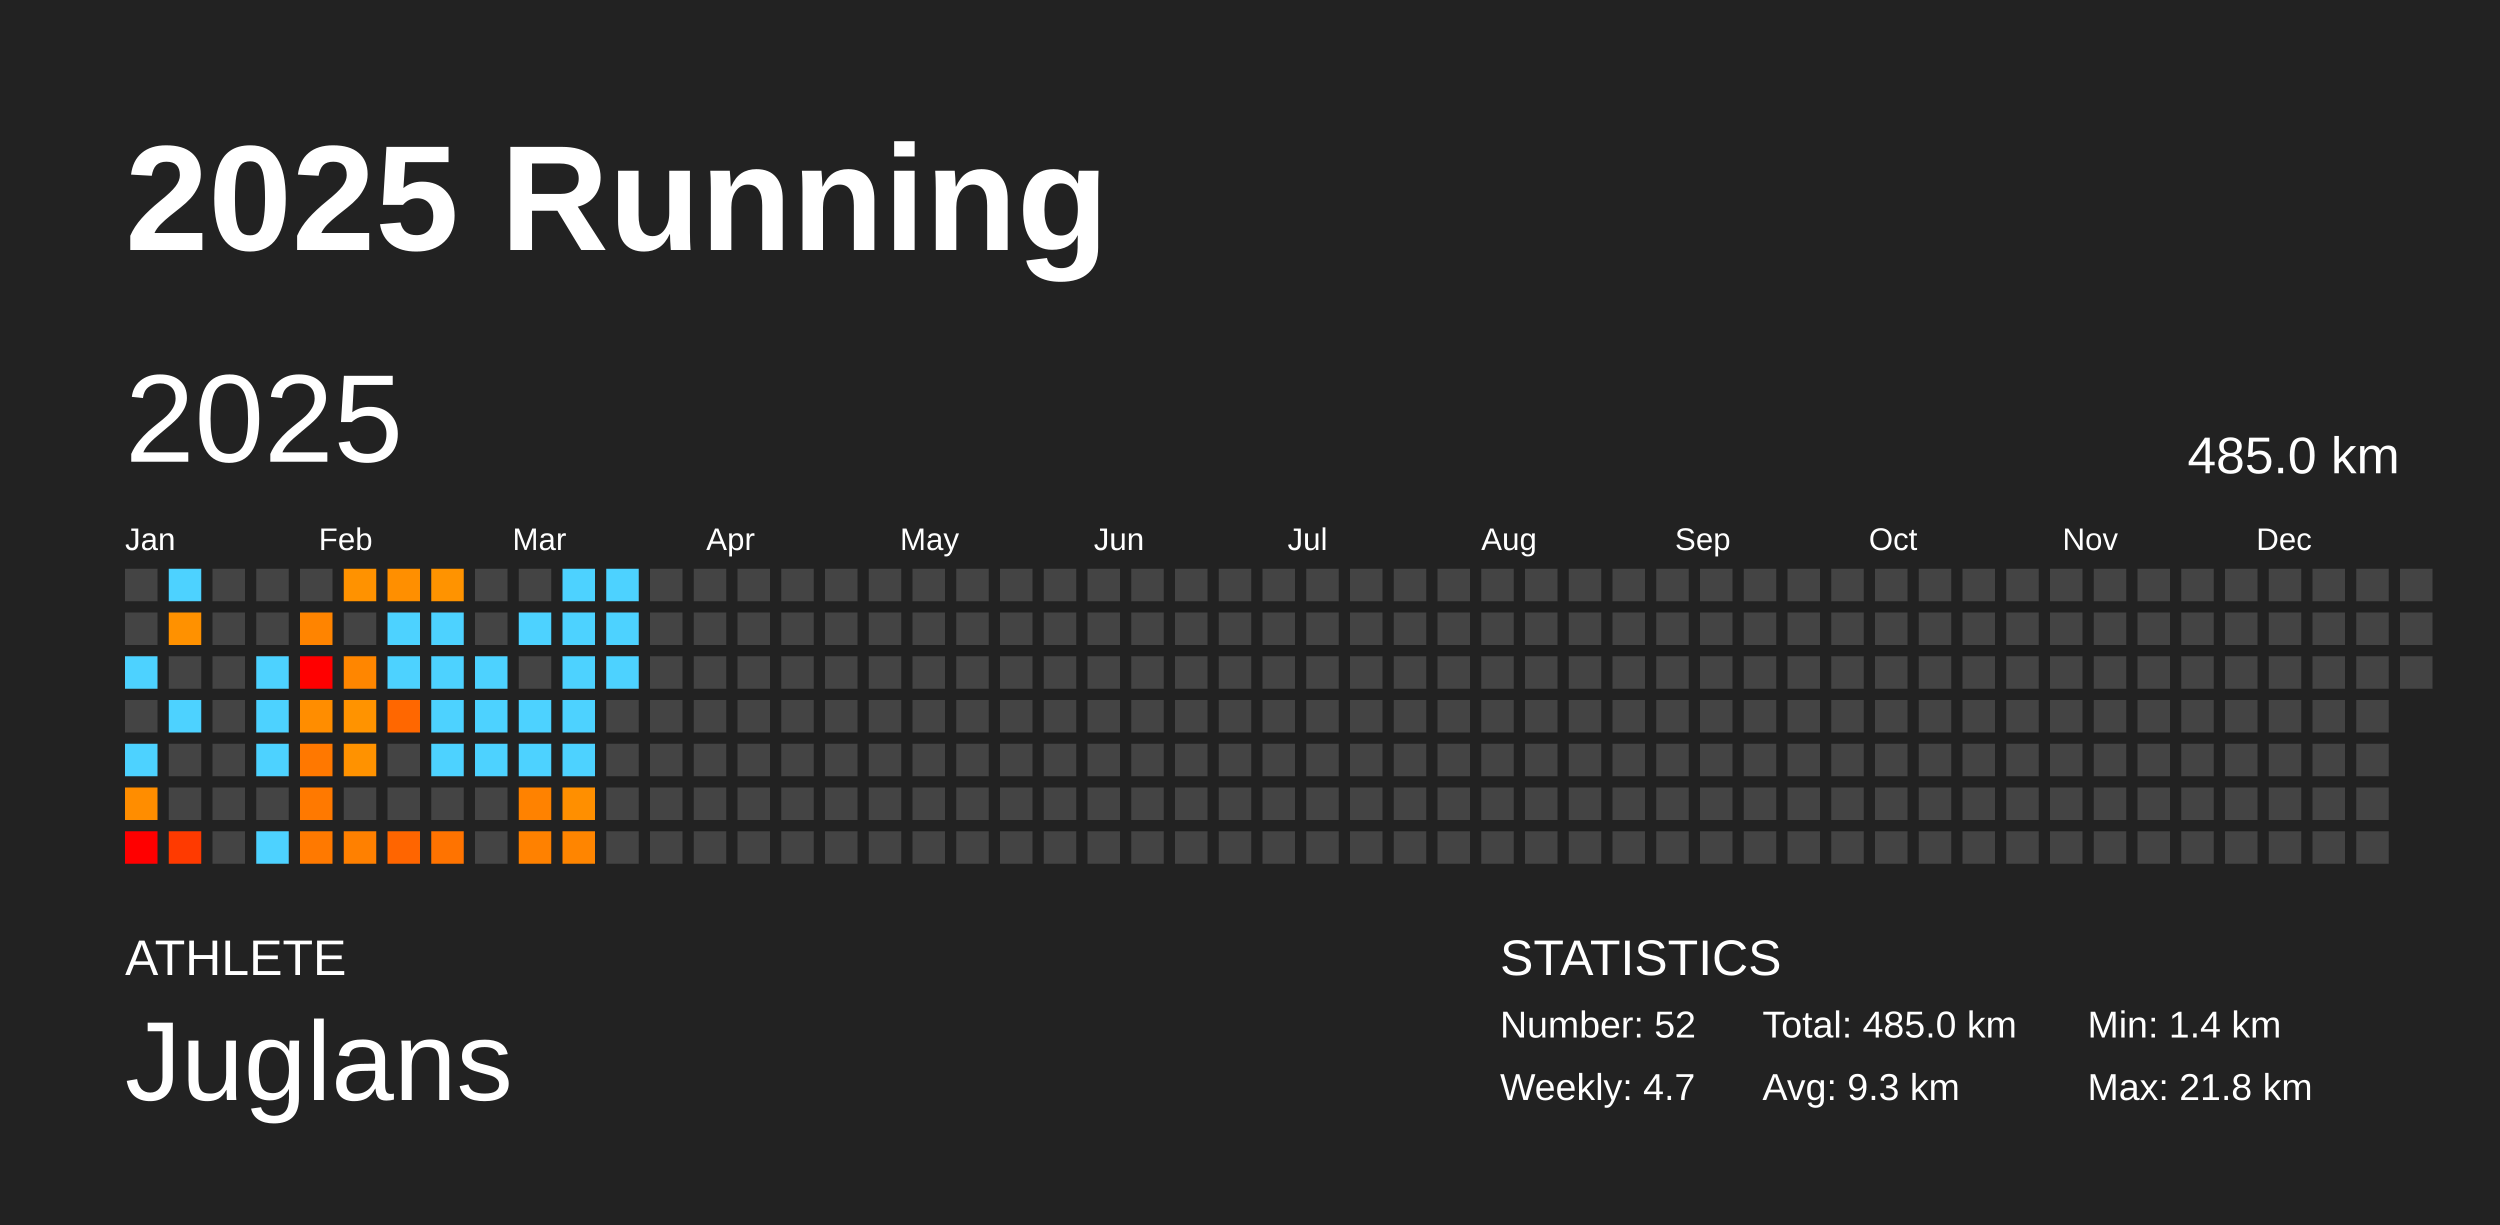
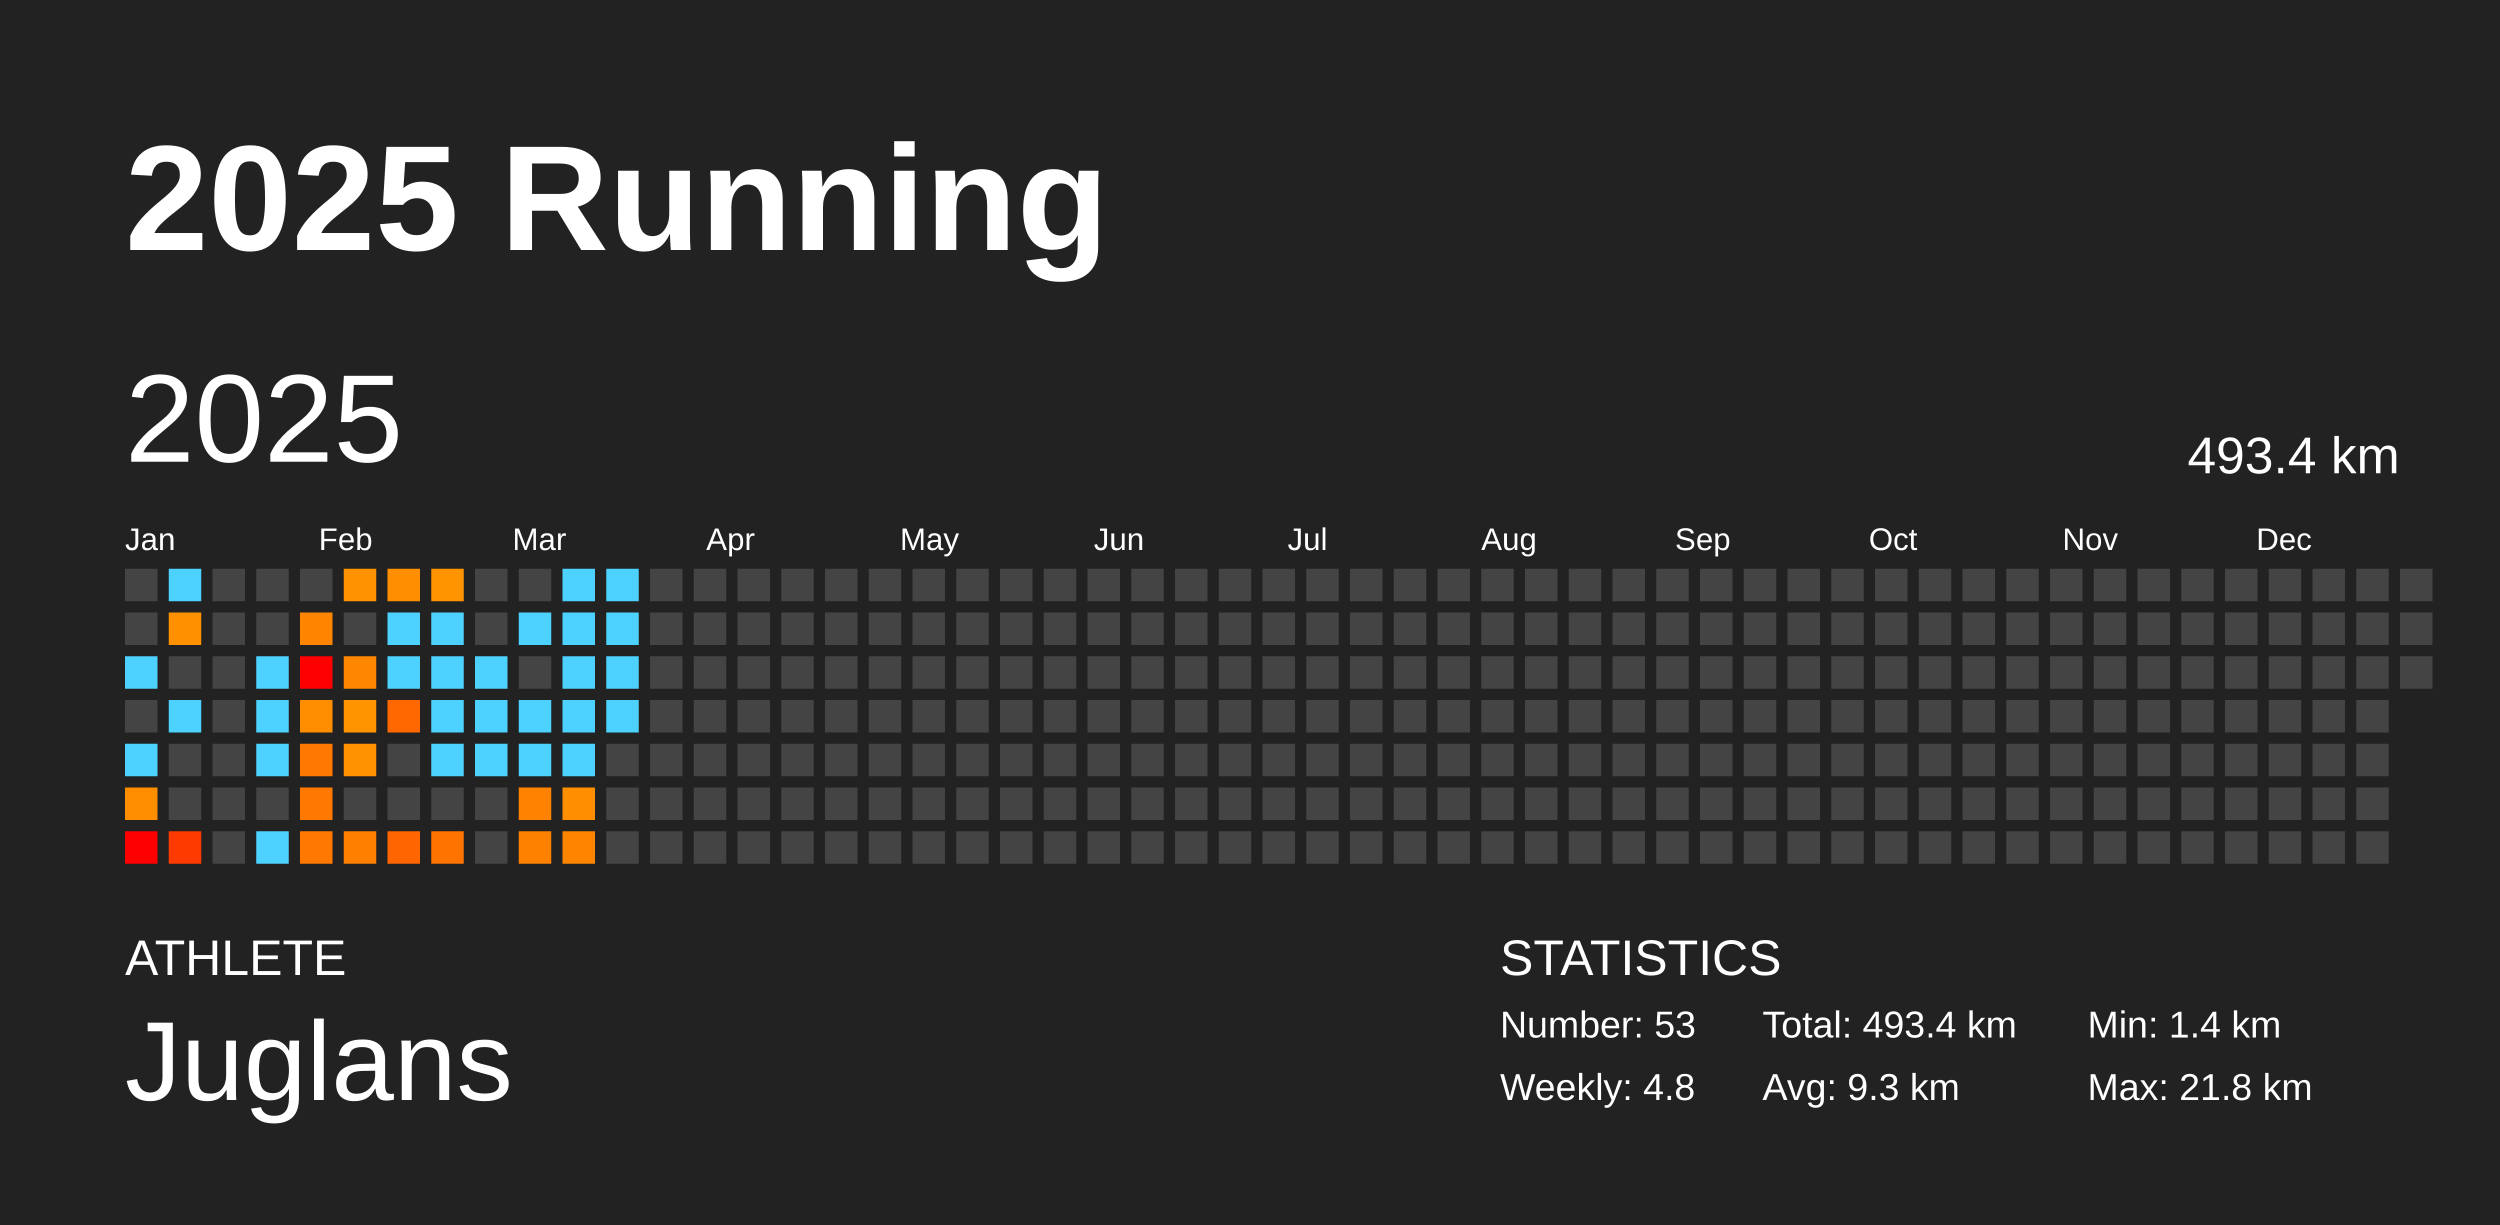
<svg xmlns="http://www.w3.org/2000/svg" baseProfile="full" height="98mm" version="1.1" viewBox="0,0,200,98" width="200mm">
  <defs />
  <rect fill="#222222" height="98" width="200" x="0" y="0" />
  <text fill="#FFFFFF" style="font-size:12px; font-family:Arial; font-weight:bold;" x="10" y="20">2025 Running</text>
  <text fill="#FFFFFF" style="font-size:4px; font-family:Arial" x="10" y="78">ATHLETE</text>
  <text fill="#FFFFFF" style="font-size:9px; font-family:Arial" x="10" y="88">Juglans</text>
  <text fill="#FFFFFF" style="font-size:4px; font-family:Arial" x="120" y="78">STATISTICS</text>
-   <text fill="#FFFFFF" style="font-size:3px; font-family:Arial" x="120" y="83">Number: 52</text>
-   <text fill="#FFFFFF" style="font-size:3px; font-family:Arial" x="120" y="88">Weekly: 4.7</text>
-   <text fill="#FFFFFF" style="font-size:3px; font-family:Arial" x="141" y="83">Total: 485.0 km</text>
+   <text fill="#FFFFFF" style="font-size:3px; font-family:Arial" x="120" y="83">Number: 53</text>
+   <text fill="#FFFFFF" style="font-size:3px; font-family:Arial" x="120" y="88">Weekly: 4.8</text>
+   <text fill="#FFFFFF" style="font-size:3px; font-family:Arial" x="141" y="83">Total: 493.4 km</text>
  <text fill="#FFFFFF" style="font-size:3px; font-family:Arial" x="141" y="88">Avg: 9.3 km</text>
  <text fill="#FFFFFF" style="font-size:3px; font-family:Arial" x="167" y="83">Min: 1.4 km</text>
  <text fill="#FFFFFF" style="font-size:3px; font-family:Arial" x="167" y="88">Max: 21.8 km</text>
  <text dominant-baseline="hanging" fill="#FFFFFF" style="font-size:10.0px; font-family:Arial;" x="10" y="30">2025</text>
-   <text dominant-baseline="hanging" fill="#FFFFFF" style="font-size:4.125px; font-family:Arial;" x="175" y="35">485.0 km</text>
+   <text dominant-baseline="hanging" fill="#FFFFFF" style="font-size:4.125px; font-family:Arial;" x="175" y="35">493.4 km</text>
  <text fill="#FFFFFF" style="font-size:2.5px; font-family:Arial" x="10.0" y="44">Jan</text>
  <text fill="#FFFFFF" style="font-size:2.5px; font-family:Arial" x="25.5" y="44">Feb</text>
  <text fill="#FFFFFF" style="font-size:2.5px; font-family:Arial" x="41.0" y="44">Mar</text>
  <text fill="#FFFFFF" style="font-size:2.5px; font-family:Arial" x="56.5" y="44">Apr</text>
  <text fill="#FFFFFF" style="font-size:2.5px; font-family:Arial" x="72.0" y="44">May</text>
  <text fill="#FFFFFF" style="font-size:2.5px; font-family:Arial" x="87.5" y="44">Jun</text>
  <text fill="#FFFFFF" style="font-size:2.5px; font-family:Arial" x="103.0" y="44">Jul</text>
  <text fill="#FFFFFF" style="font-size:2.5px; font-family:Arial" x="118.5" y="44">Aug</text>
  <text fill="#FFFFFF" style="font-size:2.5px; font-family:Arial" x="134.0" y="44">Sep</text>
  <text fill="#FFFFFF" style="font-size:2.5px; font-family:Arial" x="149.5" y="44">Oct</text>
  <text fill="#FFFFFF" style="font-size:2.5px; font-family:Arial" x="165.0" y="44">Nov</text>
  <text fill="#FFFFFF" style="font-size:2.5px; font-family:Arial" x="180.5" y="44">Dec</text>
  <rect fill="#444444" height="2.6" width="2.6" x="10.0" y="45.5" />
  <rect fill="#444444" height="2.6" width="2.6" x="10.0" y="49.0" />
  <rect fill="#4dd2ff" height="2.6" width="2.6" x="10.0" y="52.5" />
  <rect fill="#444444" height="2.6" width="2.6" x="10.0" y="56.0" />
  <rect fill="#4dd2ff" height="2.6" width="2.6" x="10.0" y="59.5" />
  <rect fill="#ff8d00" height="2.6" width="2.6" x="10.0" y="63.0" />
  <rect fill="red" height="2.6" width="2.6" x="10.0" y="66.5" />
  <rect fill="#4dd2ff" height="2.6" width="2.6" x="13.5" y="45.5" />
  <rect fill="#ff9100" height="2.6" width="2.6" x="13.5" y="49.0" />
  <rect fill="#444444" height="2.6" width="2.6" x="13.5" y="52.5" />
  <rect fill="#4dd2ff" height="2.6" width="2.6" x="13.5" y="56.0" />
  <rect fill="#444444" height="2.6" width="2.6" x="13.5" y="59.5" />
  <rect fill="#444444" height="2.6" width="2.6" x="13.5" y="63.0" />
  <rect fill="#ff3a00" height="2.6" width="2.6" x="13.5" y="66.5" />
  <rect fill="#444444" height="2.6" width="2.6" x="17.0" y="45.5" />
  <rect fill="#444444" height="2.6" width="2.6" x="17.0" y="49.0" />
  <rect fill="#444444" height="2.6" width="2.6" x="17.0" y="52.5" />
  <rect fill="#444444" height="2.6" width="2.6" x="17.0" y="56.0" />
  <rect fill="#444444" height="2.6" width="2.6" x="17.0" y="59.5" />
  <rect fill="#444444" height="2.6" width="2.6" x="17.0" y="63.0" />
  <rect fill="#444444" height="2.6" width="2.6" x="17.0" y="66.5" />
  <rect fill="#444444" height="2.6" width="2.6" x="20.5" y="45.5" />
  <rect fill="#444444" height="2.6" width="2.6" x="20.5" y="49.0" />
  <rect fill="#4dd2ff" height="2.6" width="2.6" x="20.5" y="52.5" />
  <rect fill="#4dd2ff" height="2.6" width="2.6" x="20.5" y="56.0" />
  <rect fill="#4dd2ff" height="2.6" width="2.6" x="20.5" y="59.5" />
  <rect fill="#444444" height="2.6" width="2.6" x="20.5" y="63.0" />
  <rect fill="#4dd2ff" height="2.6" width="2.6" x="20.5" y="66.5" />
  <rect fill="#444444" height="2.6" width="2.6" x="24.0" y="45.5" />
  <rect fill="#ff8400" height="2.6" width="2.6" x="24.0" y="49.0" />
  <rect fill="red" height="2.6" width="2.6" x="24.0" y="52.5" />
  <rect fill="#ff8d00" height="2.6" width="2.6" x="24.0" y="56.0" />
  <rect fill="#ff7800" height="2.6" width="2.6" x="24.0" y="59.5" />
  <rect fill="#ff7900" height="2.6" width="2.6" x="24.0" y="63.0" />
  <rect fill="#ff7900" height="2.6" width="2.6" x="24.0" y="66.5" />
  <rect fill="#ff9200" height="2.6" width="2.6" x="27.5" y="45.5" />
  <rect fill="#444444" height="2.6" width="2.6" x="27.5" y="49.0" />
  <rect fill="#ff8600" height="2.6" width="2.6" x="27.5" y="52.5" />
  <rect fill="#ff9300" height="2.6" width="2.6" x="27.5" y="56.0" />
  <rect fill="#ff9200" height="2.6" width="2.6" x="27.5" y="59.5" />
  <rect fill="#444444" height="2.6" width="2.6" x="27.5" y="63.0" />
  <rect fill="#ff8000" height="2.6" width="2.6" x="27.5" y="66.5" />
  <rect fill="#ff8f00" height="2.6" width="2.6" x="31.0" y="45.5" />
  <rect fill="#4dd2ff" height="2.6" width="2.6" x="31.0" y="49.0" />
  <rect fill="#4dd2ff" height="2.6" width="2.6" x="31.0" y="52.5" />
  <rect fill="#ff6700" height="2.6" width="2.6" x="31.0" y="56.0" />
  <rect fill="#444444" height="2.6" width="2.6" x="31.0" y="59.5" />
  <rect fill="#444444" height="2.6" width="2.6" x="31.0" y="63.0" />
  <rect fill="#ff6500" height="2.6" width="2.6" x="31.0" y="66.5" />
  <rect fill="#ff9300" height="2.6" width="2.6" x="34.5" y="45.5" />
  <rect fill="#4dd2ff" height="2.6" width="2.6" x="34.5" y="49.0" />
  <rect fill="#4dd2ff" height="2.6" width="2.6" x="34.5" y="52.5" />
  <rect fill="#4dd2ff" height="2.6" width="2.6" x="34.5" y="56.0" />
  <rect fill="#4dd2ff" height="2.6" width="2.6" x="34.5" y="59.5" />
  <rect fill="#444444" height="2.6" width="2.6" x="34.5" y="63.0" />
  <rect fill="#ff7300" height="2.6" width="2.6" x="34.5" y="66.5" />
  <rect fill="#444444" height="2.6" width="2.6" x="38.0" y="45.5" />
  <rect fill="#444444" height="2.6" width="2.6" x="38.0" y="49.0" />
  <rect fill="#4dd2ff" height="2.6" width="2.6" x="38.0" y="52.5" />
  <rect fill="#4dd2ff" height="2.6" width="2.6" x="38.0" y="56.0" />
  <rect fill="#4dd2ff" height="2.6" width="2.6" x="38.0" y="59.5" />
  <rect fill="#444444" height="2.6" width="2.6" x="38.0" y="63.0" />
  <rect fill="#444444" height="2.6" width="2.6" x="38.0" y="66.5" />
  <rect fill="#444444" height="2.6" width="2.6" x="41.5" y="45.5" />
  <rect fill="#4dd2ff" height="2.6" width="2.6" x="41.5" y="49.0" />
  <rect fill="#444444" height="2.6" width="2.6" x="41.5" y="52.5" />
  <rect fill="#4dd2ff" height="2.6" width="2.6" x="41.5" y="56.0" />
  <rect fill="#4dd2ff" height="2.6" width="2.6" x="41.5" y="59.5" />
  <rect fill="#ff8200" height="2.6" width="2.6" x="41.5" y="63.0" />
  <rect fill="#ff8100" height="2.6" width="2.6" x="41.5" y="66.5" />
  <rect fill="#4dd2ff" height="2.6" width="2.6" x="45.0" y="45.5" />
  <rect fill="#4dd2ff" height="2.6" width="2.6" x="45.0" y="49.0" />
  <rect fill="#4dd2ff" height="2.6" width="2.6" x="45.0" y="52.5" />
  <rect fill="#4dd2ff" height="2.6" width="2.6" x="45.0" y="56.0" />
  <rect fill="#4dd2ff" height="2.6" width="2.6" x="45.0" y="59.5" />
  <rect fill="#ff8f00" height="2.6" width="2.6" x="45.0" y="63.0" />
  <rect fill="#ff8500" height="2.6" width="2.6" x="45.0" y="66.5" />
  <rect fill="#4dd2ff" height="2.6" width="2.6" x="48.5" y="45.5" />
  <rect fill="#4dd2ff" height="2.6" width="2.6" x="48.5" y="49.0" />
  <rect fill="#4dd2ff" height="2.6" width="2.6" x="48.5" y="52.5" />
-   <rect fill="#444444" height="2.6" width="2.6" x="48.5" y="56.0" />
+   <rect fill="#4dd2ff" height="2.6" width="2.6" x="48.5" y="56.0" />
  <rect fill="#444444" height="2.6" width="2.6" x="48.5" y="59.5" />
  <rect fill="#444444" height="2.6" width="2.6" x="48.5" y="63.0" />
  <rect fill="#444444" height="2.6" width="2.6" x="48.5" y="66.5" />
  <rect fill="#444444" height="2.6" width="2.6" x="52.0" y="45.5" />
  <rect fill="#444444" height="2.6" width="2.6" x="52.0" y="49.0" />
  <rect fill="#444444" height="2.6" width="2.6" x="52.0" y="52.5" />
  <rect fill="#444444" height="2.6" width="2.6" x="52.0" y="56.0" />
  <rect fill="#444444" height="2.6" width="2.6" x="52.0" y="59.5" />
  <rect fill="#444444" height="2.6" width="2.6" x="52.0" y="63.0" />
  <rect fill="#444444" height="2.6" width="2.6" x="52.0" y="66.5" />
  <rect fill="#444444" height="2.6" width="2.6" x="55.5" y="45.5" />
  <rect fill="#444444" height="2.6" width="2.6" x="55.5" y="49.0" />
  <rect fill="#444444" height="2.6" width="2.6" x="55.5" y="52.5" />
  <rect fill="#444444" height="2.6" width="2.6" x="55.5" y="56.0" />
  <rect fill="#444444" height="2.6" width="2.6" x="55.5" y="59.5" />
  <rect fill="#444444" height="2.6" width="2.6" x="55.5" y="63.0" />
  <rect fill="#444444" height="2.6" width="2.6" x="55.5" y="66.5" />
  <rect fill="#444444" height="2.6" width="2.6" x="59.0" y="45.5" />
  <rect fill="#444444" height="2.6" width="2.6" x="59.0" y="49.0" />
  <rect fill="#444444" height="2.6" width="2.6" x="59.0" y="52.5" />
  <rect fill="#444444" height="2.6" width="2.6" x="59.0" y="56.0" />
  <rect fill="#444444" height="2.6" width="2.6" x="59.0" y="59.5" />
  <rect fill="#444444" height="2.6" width="2.6" x="59.0" y="63.0" />
  <rect fill="#444444" height="2.6" width="2.6" x="59.0" y="66.5" />
  <rect fill="#444444" height="2.6" width="2.6" x="62.5" y="45.5" />
  <rect fill="#444444" height="2.6" width="2.6" x="62.5" y="49.0" />
  <rect fill="#444444" height="2.6" width="2.6" x="62.5" y="52.5" />
  <rect fill="#444444" height="2.6" width="2.6" x="62.5" y="56.0" />
  <rect fill="#444444" height="2.6" width="2.6" x="62.5" y="59.5" />
  <rect fill="#444444" height="2.6" width="2.6" x="62.5" y="63.0" />
  <rect fill="#444444" height="2.6" width="2.6" x="62.5" y="66.5" />
  <rect fill="#444444" height="2.6" width="2.6" x="66.0" y="45.5" />
  <rect fill="#444444" height="2.6" width="2.6" x="66.0" y="49.0" />
  <rect fill="#444444" height="2.6" width="2.6" x="66.0" y="52.5" />
  <rect fill="#444444" height="2.6" width="2.6" x="66.0" y="56.0" />
  <rect fill="#444444" height="2.6" width="2.6" x="66.0" y="59.5" />
  <rect fill="#444444" height="2.6" width="2.6" x="66.0" y="63.0" />
  <rect fill="#444444" height="2.6" width="2.6" x="66.0" y="66.5" />
  <rect fill="#444444" height="2.6" width="2.6" x="69.5" y="45.5" />
  <rect fill="#444444" height="2.6" width="2.6" x="69.5" y="49.0" />
  <rect fill="#444444" height="2.6" width="2.6" x="69.5" y="52.5" />
  <rect fill="#444444" height="2.6" width="2.6" x="69.5" y="56.0" />
  <rect fill="#444444" height="2.6" width="2.6" x="69.5" y="59.5" />
  <rect fill="#444444" height="2.6" width="2.6" x="69.5" y="63.0" />
  <rect fill="#444444" height="2.6" width="2.6" x="69.5" y="66.5" />
  <rect fill="#444444" height="2.6" width="2.6" x="73.0" y="45.5" />
  <rect fill="#444444" height="2.6" width="2.6" x="73.0" y="49.0" />
  <rect fill="#444444" height="2.6" width="2.6" x="73.0" y="52.5" />
  <rect fill="#444444" height="2.6" width="2.6" x="73.0" y="56.0" />
  <rect fill="#444444" height="2.6" width="2.6" x="73.0" y="59.5" />
  <rect fill="#444444" height="2.6" width="2.6" x="73.0" y="63.0" />
  <rect fill="#444444" height="2.6" width="2.6" x="73.0" y="66.5" />
  <rect fill="#444444" height="2.6" width="2.6" x="76.5" y="45.5" />
  <rect fill="#444444" height="2.6" width="2.6" x="76.5" y="49.0" />
  <rect fill="#444444" height="2.6" width="2.6" x="76.5" y="52.5" />
  <rect fill="#444444" height="2.6" width="2.6" x="76.5" y="56.0" />
  <rect fill="#444444" height="2.6" width="2.6" x="76.5" y="59.5" />
  <rect fill="#444444" height="2.6" width="2.6" x="76.5" y="63.0" />
  <rect fill="#444444" height="2.6" width="2.6" x="76.5" y="66.5" />
  <rect fill="#444444" height="2.6" width="2.6" x="80.0" y="45.5" />
  <rect fill="#444444" height="2.6" width="2.6" x="80.0" y="49.0" />
  <rect fill="#444444" height="2.6" width="2.6" x="80.0" y="52.5" />
  <rect fill="#444444" height="2.6" width="2.6" x="80.0" y="56.0" />
  <rect fill="#444444" height="2.6" width="2.6" x="80.0" y="59.5" />
  <rect fill="#444444" height="2.6" width="2.6" x="80.0" y="63.0" />
  <rect fill="#444444" height="2.6" width="2.6" x="80.0" y="66.5" />
  <rect fill="#444444" height="2.6" width="2.6" x="83.5" y="45.5" />
  <rect fill="#444444" height="2.6" width="2.6" x="83.5" y="49.0" />
  <rect fill="#444444" height="2.6" width="2.6" x="83.5" y="52.5" />
  <rect fill="#444444" height="2.6" width="2.6" x="83.5" y="56.0" />
  <rect fill="#444444" height="2.6" width="2.6" x="83.5" y="59.5" />
  <rect fill="#444444" height="2.6" width="2.6" x="83.5" y="63.0" />
  <rect fill="#444444" height="2.6" width="2.6" x="83.5" y="66.5" />
  <rect fill="#444444" height="2.6" width="2.6" x="87.0" y="45.5" />
  <rect fill="#444444" height="2.6" width="2.6" x="87.0" y="49.0" />
  <rect fill="#444444" height="2.6" width="2.6" x="87.0" y="52.5" />
  <rect fill="#444444" height="2.6" width="2.6" x="87.0" y="56.0" />
  <rect fill="#444444" height="2.6" width="2.6" x="87.0" y="59.5" />
  <rect fill="#444444" height="2.6" width="2.6" x="87.0" y="63.0" />
  <rect fill="#444444" height="2.6" width="2.6" x="87.0" y="66.5" />
  <rect fill="#444444" height="2.6" width="2.6" x="90.5" y="45.5" />
  <rect fill="#444444" height="2.6" width="2.6" x="90.5" y="49.0" />
  <rect fill="#444444" height="2.6" width="2.6" x="90.5" y="52.5" />
  <rect fill="#444444" height="2.6" width="2.6" x="90.5" y="56.0" />
  <rect fill="#444444" height="2.6" width="2.6" x="90.5" y="59.5" />
  <rect fill="#444444" height="2.6" width="2.6" x="90.5" y="63.0" />
  <rect fill="#444444" height="2.6" width="2.6" x="90.5" y="66.5" />
  <rect fill="#444444" height="2.6" width="2.6" x="94.0" y="45.5" />
  <rect fill="#444444" height="2.6" width="2.6" x="94.0" y="49.0" />
  <rect fill="#444444" height="2.6" width="2.6" x="94.0" y="52.5" />
  <rect fill="#444444" height="2.6" width="2.6" x="94.0" y="56.0" />
  <rect fill="#444444" height="2.6" width="2.6" x="94.0" y="59.5" />
  <rect fill="#444444" height="2.6" width="2.6" x="94.0" y="63.0" />
  <rect fill="#444444" height="2.6" width="2.6" x="94.0" y="66.5" />
  <rect fill="#444444" height="2.6" width="2.6" x="97.5" y="45.5" />
  <rect fill="#444444" height="2.6" width="2.6" x="97.5" y="49.0" />
  <rect fill="#444444" height="2.6" width="2.6" x="97.5" y="52.5" />
  <rect fill="#444444" height="2.6" width="2.6" x="97.5" y="56.0" />
  <rect fill="#444444" height="2.6" width="2.6" x="97.5" y="59.5" />
  <rect fill="#444444" height="2.6" width="2.6" x="97.5" y="63.0" />
  <rect fill="#444444" height="2.6" width="2.6" x="97.5" y="66.5" />
  <rect fill="#444444" height="2.6" width="2.6" x="101.0" y="45.5" />
  <rect fill="#444444" height="2.6" width="2.6" x="101.0" y="49.0" />
  <rect fill="#444444" height="2.6" width="2.6" x="101.0" y="52.5" />
  <rect fill="#444444" height="2.6" width="2.6" x="101.0" y="56.0" />
  <rect fill="#444444" height="2.6" width="2.6" x="101.0" y="59.5" />
  <rect fill="#444444" height="2.6" width="2.6" x="101.0" y="63.0" />
  <rect fill="#444444" height="2.6" width="2.6" x="101.0" y="66.5" />
  <rect fill="#444444" height="2.6" width="2.6" x="104.5" y="45.5" />
  <rect fill="#444444" height="2.6" width="2.6" x="104.5" y="49.0" />
  <rect fill="#444444" height="2.6" width="2.6" x="104.5" y="52.5" />
  <rect fill="#444444" height="2.6" width="2.6" x="104.5" y="56.0" />
  <rect fill="#444444" height="2.6" width="2.6" x="104.5" y="59.5" />
  <rect fill="#444444" height="2.6" width="2.6" x="104.5" y="63.0" />
  <rect fill="#444444" height="2.6" width="2.6" x="104.5" y="66.5" />
  <rect fill="#444444" height="2.6" width="2.6" x="108.0" y="45.5" />
  <rect fill="#444444" height="2.6" width="2.6" x="108.0" y="49.0" />
  <rect fill="#444444" height="2.6" width="2.6" x="108.0" y="52.5" />
  <rect fill="#444444" height="2.6" width="2.6" x="108.0" y="56.0" />
  <rect fill="#444444" height="2.6" width="2.6" x="108.0" y="59.5" />
  <rect fill="#444444" height="2.6" width="2.6" x="108.0" y="63.0" />
  <rect fill="#444444" height="2.6" width="2.6" x="108.0" y="66.5" />
  <rect fill="#444444" height="2.6" width="2.6" x="111.5" y="45.5" />
  <rect fill="#444444" height="2.6" width="2.6" x="111.5" y="49.0" />
  <rect fill="#444444" height="2.6" width="2.6" x="111.5" y="52.5" />
  <rect fill="#444444" height="2.6" width="2.6" x="111.5" y="56.0" />
  <rect fill="#444444" height="2.6" width="2.6" x="111.5" y="59.5" />
  <rect fill="#444444" height="2.6" width="2.6" x="111.5" y="63.0" />
  <rect fill="#444444" height="2.6" width="2.6" x="111.5" y="66.5" />
  <rect fill="#444444" height="2.6" width="2.6" x="115.0" y="45.5" />
  <rect fill="#444444" height="2.6" width="2.6" x="115.0" y="49.0" />
  <rect fill="#444444" height="2.6" width="2.6" x="115.0" y="52.5" />
  <rect fill="#444444" height="2.6" width="2.6" x="115.0" y="56.0" />
  <rect fill="#444444" height="2.6" width="2.6" x="115.0" y="59.5" />
  <rect fill="#444444" height="2.6" width="2.6" x="115.0" y="63.0" />
  <rect fill="#444444" height="2.6" width="2.6" x="115.0" y="66.5" />
  <rect fill="#444444" height="2.6" width="2.6" x="118.5" y="45.5" />
  <rect fill="#444444" height="2.6" width="2.6" x="118.5" y="49.0" />
  <rect fill="#444444" height="2.6" width="2.6" x="118.5" y="52.5" />
  <rect fill="#444444" height="2.6" width="2.6" x="118.5" y="56.0" />
  <rect fill="#444444" height="2.6" width="2.6" x="118.5" y="59.5" />
  <rect fill="#444444" height="2.6" width="2.6" x="118.5" y="63.0" />
  <rect fill="#444444" height="2.6" width="2.6" x="118.5" y="66.5" />
  <rect fill="#444444" height="2.6" width="2.6" x="122.0" y="45.5" />
  <rect fill="#444444" height="2.6" width="2.6" x="122.0" y="49.0" />
  <rect fill="#444444" height="2.6" width="2.6" x="122.0" y="52.5" />
  <rect fill="#444444" height="2.6" width="2.6" x="122.0" y="56.0" />
  <rect fill="#444444" height="2.6" width="2.6" x="122.0" y="59.5" />
  <rect fill="#444444" height="2.6" width="2.6" x="122.0" y="63.0" />
  <rect fill="#444444" height="2.6" width="2.6" x="122.0" y="66.5" />
  <rect fill="#444444" height="2.6" width="2.6" x="125.5" y="45.5" />
  <rect fill="#444444" height="2.6" width="2.6" x="125.5" y="49.0" />
  <rect fill="#444444" height="2.6" width="2.6" x="125.5" y="52.5" />
  <rect fill="#444444" height="2.6" width="2.6" x="125.5" y="56.0" />
  <rect fill="#444444" height="2.6" width="2.6" x="125.5" y="59.5" />
  <rect fill="#444444" height="2.6" width="2.6" x="125.5" y="63.0" />
  <rect fill="#444444" height="2.6" width="2.6" x="125.5" y="66.5" />
  <rect fill="#444444" height="2.6" width="2.6" x="129.0" y="45.5" />
  <rect fill="#444444" height="2.6" width="2.6" x="129.0" y="49.0" />
  <rect fill="#444444" height="2.6" width="2.6" x="129.0" y="52.5" />
  <rect fill="#444444" height="2.6" width="2.6" x="129.0" y="56.0" />
  <rect fill="#444444" height="2.6" width="2.6" x="129.0" y="59.5" />
  <rect fill="#444444" height="2.6" width="2.6" x="129.0" y="63.0" />
  <rect fill="#444444" height="2.6" width="2.6" x="129.0" y="66.5" />
  <rect fill="#444444" height="2.6" width="2.6" x="132.5" y="45.5" />
  <rect fill="#444444" height="2.6" width="2.6" x="132.5" y="49.0" />
  <rect fill="#444444" height="2.6" width="2.6" x="132.5" y="52.5" />
  <rect fill="#444444" height="2.6" width="2.6" x="132.5" y="56.0" />
  <rect fill="#444444" height="2.6" width="2.6" x="132.5" y="59.5" />
  <rect fill="#444444" height="2.6" width="2.6" x="132.5" y="63.0" />
  <rect fill="#444444" height="2.6" width="2.6" x="132.5" y="66.5" />
  <rect fill="#444444" height="2.6" width="2.6" x="136.0" y="45.5" />
  <rect fill="#444444" height="2.6" width="2.6" x="136.0" y="49.0" />
  <rect fill="#444444" height="2.6" width="2.6" x="136.0" y="52.5" />
  <rect fill="#444444" height="2.6" width="2.6" x="136.0" y="56.0" />
  <rect fill="#444444" height="2.6" width="2.6" x="136.0" y="59.5" />
  <rect fill="#444444" height="2.6" width="2.6" x="136.0" y="63.0" />
  <rect fill="#444444" height="2.6" width="2.6" x="136.0" y="66.5" />
  <rect fill="#444444" height="2.6" width="2.6" x="139.5" y="45.5" />
  <rect fill="#444444" height="2.6" width="2.6" x="139.5" y="49.0" />
  <rect fill="#444444" height="2.6" width="2.6" x="139.5" y="52.5" />
  <rect fill="#444444" height="2.6" width="2.6" x="139.5" y="56.0" />
  <rect fill="#444444" height="2.6" width="2.6" x="139.5" y="59.5" />
  <rect fill="#444444" height="2.6" width="2.6" x="139.5" y="63.0" />
  <rect fill="#444444" height="2.6" width="2.6" x="139.5" y="66.5" />
  <rect fill="#444444" height="2.6" width="2.6" x="143.0" y="45.5" />
  <rect fill="#444444" height="2.6" width="2.6" x="143.0" y="49.0" />
  <rect fill="#444444" height="2.6" width="2.6" x="143.0" y="52.5" />
  <rect fill="#444444" height="2.6" width="2.6" x="143.0" y="56.0" />
  <rect fill="#444444" height="2.6" width="2.6" x="143.0" y="59.5" />
  <rect fill="#444444" height="2.6" width="2.6" x="143.0" y="63.0" />
  <rect fill="#444444" height="2.6" width="2.6" x="143.0" y="66.5" />
  <rect fill="#444444" height="2.6" width="2.6" x="146.5" y="45.5" />
  <rect fill="#444444" height="2.6" width="2.6" x="146.5" y="49.0" />
  <rect fill="#444444" height="2.6" width="2.6" x="146.5" y="52.5" />
  <rect fill="#444444" height="2.6" width="2.6" x="146.5" y="56.0" />
  <rect fill="#444444" height="2.6" width="2.6" x="146.5" y="59.5" />
  <rect fill="#444444" height="2.6" width="2.6" x="146.5" y="63.0" />
  <rect fill="#444444" height="2.6" width="2.6" x="146.5" y="66.5" />
  <rect fill="#444444" height="2.6" width="2.6" x="150.0" y="45.5" />
  <rect fill="#444444" height="2.6" width="2.6" x="150.0" y="49.0" />
  <rect fill="#444444" height="2.6" width="2.6" x="150.0" y="52.5" />
  <rect fill="#444444" height="2.6" width="2.6" x="150.0" y="56.0" />
  <rect fill="#444444" height="2.6" width="2.6" x="150.0" y="59.5" />
  <rect fill="#444444" height="2.6" width="2.6" x="150.0" y="63.0" />
  <rect fill="#444444" height="2.6" width="2.6" x="150.0" y="66.5" />
  <rect fill="#444444" height="2.6" width="2.6" x="153.5" y="45.5" />
  <rect fill="#444444" height="2.6" width="2.6" x="153.5" y="49.0" />
  <rect fill="#444444" height="2.6" width="2.6" x="153.5" y="52.5" />
  <rect fill="#444444" height="2.6" width="2.6" x="153.5" y="56.0" />
  <rect fill="#444444" height="2.6" width="2.6" x="153.5" y="59.5" />
  <rect fill="#444444" height="2.6" width="2.6" x="153.5" y="63.0" />
  <rect fill="#444444" height="2.6" width="2.6" x="153.5" y="66.5" />
  <rect fill="#444444" height="2.6" width="2.6" x="157.0" y="45.5" />
  <rect fill="#444444" height="2.6" width="2.6" x="157.0" y="49.0" />
  <rect fill="#444444" height="2.6" width="2.6" x="157.0" y="52.5" />
  <rect fill="#444444" height="2.6" width="2.6" x="157.0" y="56.0" />
  <rect fill="#444444" height="2.6" width="2.6" x="157.0" y="59.5" />
  <rect fill="#444444" height="2.6" width="2.6" x="157.0" y="63.0" />
  <rect fill="#444444" height="2.6" width="2.6" x="157.0" y="66.5" />
  <rect fill="#444444" height="2.6" width="2.6" x="160.5" y="45.5" />
  <rect fill="#444444" height="2.6" width="2.6" x="160.5" y="49.0" />
  <rect fill="#444444" height="2.6" width="2.6" x="160.5" y="52.5" />
  <rect fill="#444444" height="2.6" width="2.6" x="160.5" y="56.0" />
  <rect fill="#444444" height="2.6" width="2.6" x="160.5" y="59.5" />
  <rect fill="#444444" height="2.6" width="2.6" x="160.5" y="63.0" />
  <rect fill="#444444" height="2.6" width="2.6" x="160.5" y="66.5" />
  <rect fill="#444444" height="2.6" width="2.6" x="164.0" y="45.5" />
  <rect fill="#444444" height="2.6" width="2.6" x="164.0" y="49.0" />
  <rect fill="#444444" height="2.6" width="2.6" x="164.0" y="52.5" />
  <rect fill="#444444" height="2.6" width="2.6" x="164.0" y="56.0" />
  <rect fill="#444444" height="2.6" width="2.6" x="164.0" y="59.5" />
  <rect fill="#444444" height="2.6" width="2.6" x="164.0" y="63.0" />
  <rect fill="#444444" height="2.6" width="2.6" x="164.0" y="66.5" />
  <rect fill="#444444" height="2.6" width="2.6" x="167.5" y="45.5" />
  <rect fill="#444444" height="2.6" width="2.6" x="167.5" y="49.0" />
  <rect fill="#444444" height="2.6" width="2.6" x="167.5" y="52.5" />
  <rect fill="#444444" height="2.6" width="2.6" x="167.5" y="56.0" />
  <rect fill="#444444" height="2.6" width="2.6" x="167.5" y="59.5" />
  <rect fill="#444444" height="2.6" width="2.6" x="167.5" y="63.0" />
  <rect fill="#444444" height="2.6" width="2.6" x="167.5" y="66.5" />
  <rect fill="#444444" height="2.6" width="2.6" x="171.0" y="45.5" />
  <rect fill="#444444" height="2.6" width="2.6" x="171.0" y="49.0" />
  <rect fill="#444444" height="2.6" width="2.6" x="171.0" y="52.5" />
  <rect fill="#444444" height="2.6" width="2.6" x="171.0" y="56.0" />
  <rect fill="#444444" height="2.6" width="2.6" x="171.0" y="59.5" />
  <rect fill="#444444" height="2.6" width="2.6" x="171.0" y="63.0" />
  <rect fill="#444444" height="2.6" width="2.6" x="171.0" y="66.5" />
  <rect fill="#444444" height="2.6" width="2.6" x="174.5" y="45.5" />
  <rect fill="#444444" height="2.6" width="2.6" x="174.5" y="49.0" />
  <rect fill="#444444" height="2.6" width="2.6" x="174.5" y="52.5" />
  <rect fill="#444444" height="2.6" width="2.6" x="174.5" y="56.0" />
  <rect fill="#444444" height="2.6" width="2.6" x="174.5" y="59.5" />
  <rect fill="#444444" height="2.6" width="2.6" x="174.5" y="63.0" />
  <rect fill="#444444" height="2.6" width="2.6" x="174.5" y="66.5" />
  <rect fill="#444444" height="2.6" width="2.6" x="178.0" y="45.5" />
  <rect fill="#444444" height="2.6" width="2.6" x="178.0" y="49.0" />
  <rect fill="#444444" height="2.6" width="2.6" x="178.0" y="52.5" />
  <rect fill="#444444" height="2.6" width="2.6" x="178.0" y="56.0" />
  <rect fill="#444444" height="2.6" width="2.6" x="178.0" y="59.5" />
  <rect fill="#444444" height="2.6" width="2.6" x="178.0" y="63.0" />
  <rect fill="#444444" height="2.6" width="2.6" x="178.0" y="66.5" />
  <rect fill="#444444" height="2.6" width="2.6" x="181.5" y="45.5" />
  <rect fill="#444444" height="2.6" width="2.6" x="181.5" y="49.0" />
  <rect fill="#444444" height="2.6" width="2.6" x="181.5" y="52.5" />
  <rect fill="#444444" height="2.6" width="2.6" x="181.5" y="56.0" />
  <rect fill="#444444" height="2.6" width="2.6" x="181.5" y="59.5" />
  <rect fill="#444444" height="2.6" width="2.6" x="181.5" y="63.0" />
  <rect fill="#444444" height="2.6" width="2.6" x="181.5" y="66.5" />
  <rect fill="#444444" height="2.6" width="2.6" x="185.0" y="45.5" />
  <rect fill="#444444" height="2.6" width="2.6" x="185.0" y="49.0" />
  <rect fill="#444444" height="2.6" width="2.6" x="185.0" y="52.5" />
  <rect fill="#444444" height="2.6" width="2.6" x="185.0" y="56.0" />
  <rect fill="#444444" height="2.6" width="2.6" x="185.0" y="59.5" />
  <rect fill="#444444" height="2.6" width="2.6" x="185.0" y="63.0" />
  <rect fill="#444444" height="2.6" width="2.6" x="185.0" y="66.5" />
  <rect fill="#444444" height="2.6" width="2.6" x="188.5" y="45.5" />
  <rect fill="#444444" height="2.6" width="2.6" x="188.5" y="49.0" />
  <rect fill="#444444" height="2.6" width="2.6" x="188.5" y="52.5" />
  <rect fill="#444444" height="2.6" width="2.6" x="188.5" y="56.0" />
  <rect fill="#444444" height="2.6" width="2.6" x="188.5" y="59.5" />
  <rect fill="#444444" height="2.6" width="2.6" x="188.5" y="63.0" />
  <rect fill="#444444" height="2.6" width="2.6" x="188.5" y="66.5" />
  <rect fill="#444444" height="2.6" width="2.6" x="192.0" y="45.5" />
  <rect fill="#444444" height="2.6" width="2.6" x="192.0" y="49.0" />
  <rect fill="#444444" height="2.6" width="2.6" x="192.0" y="52.5" />
</svg>
